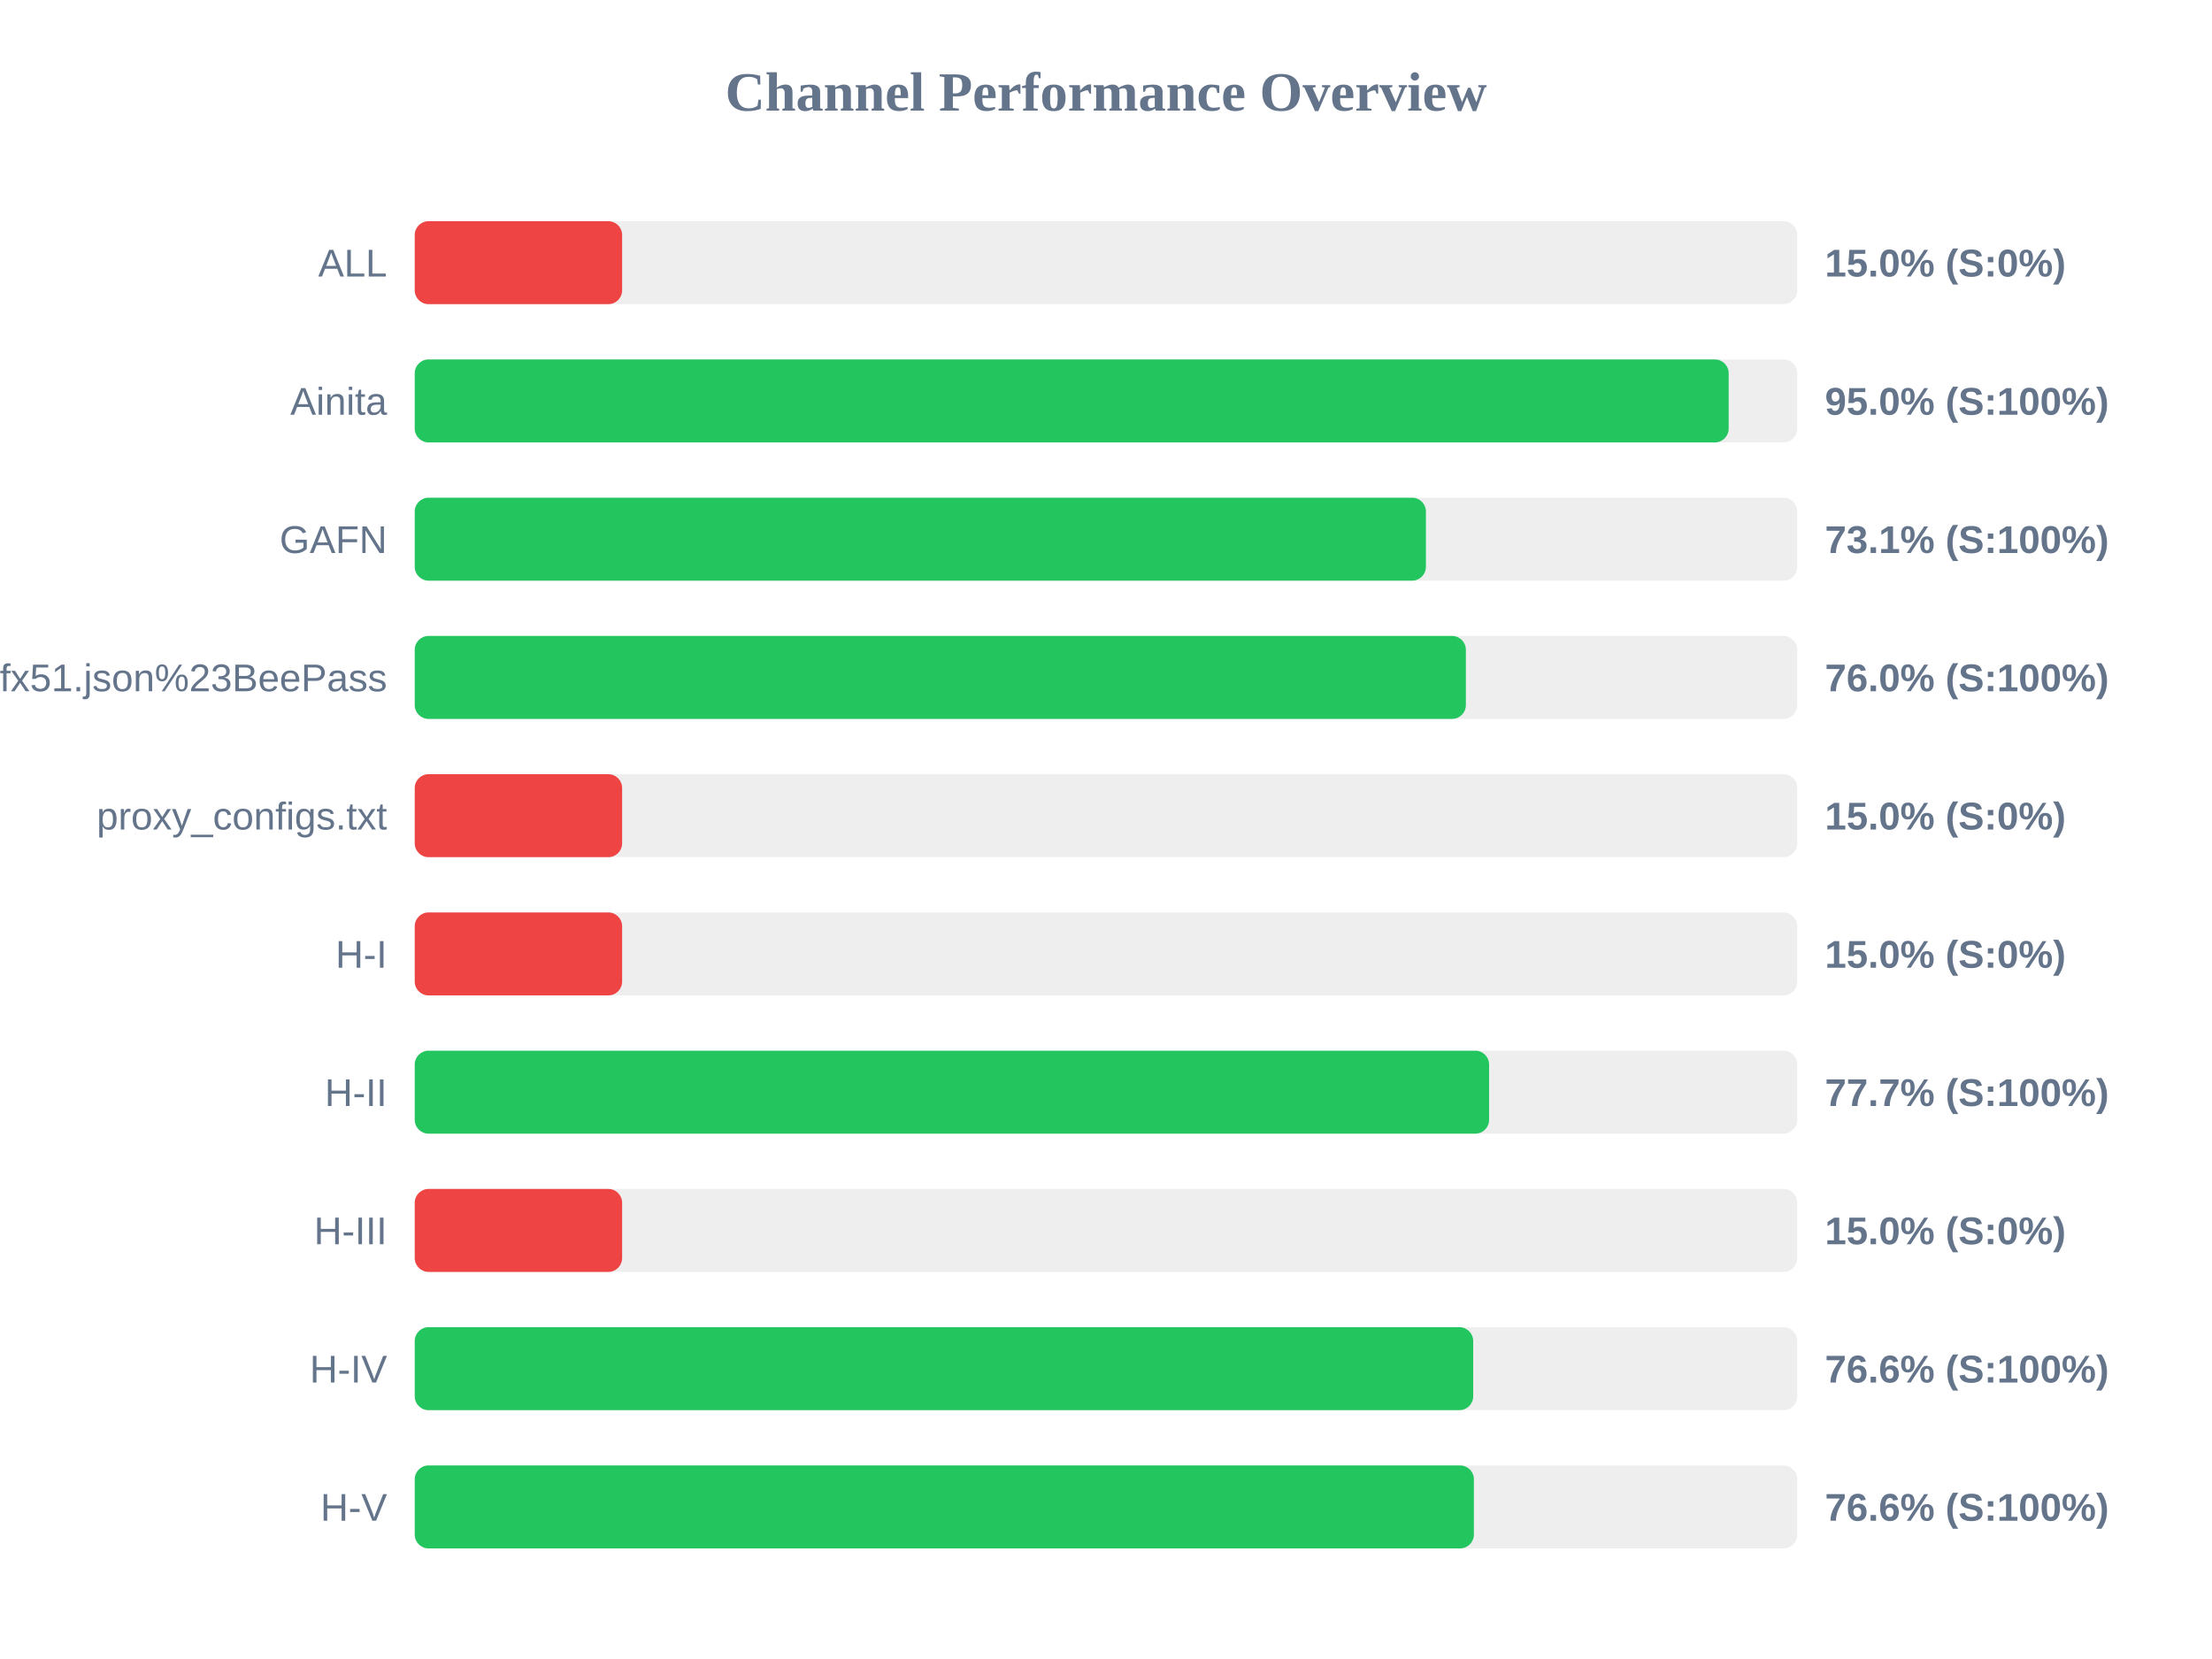
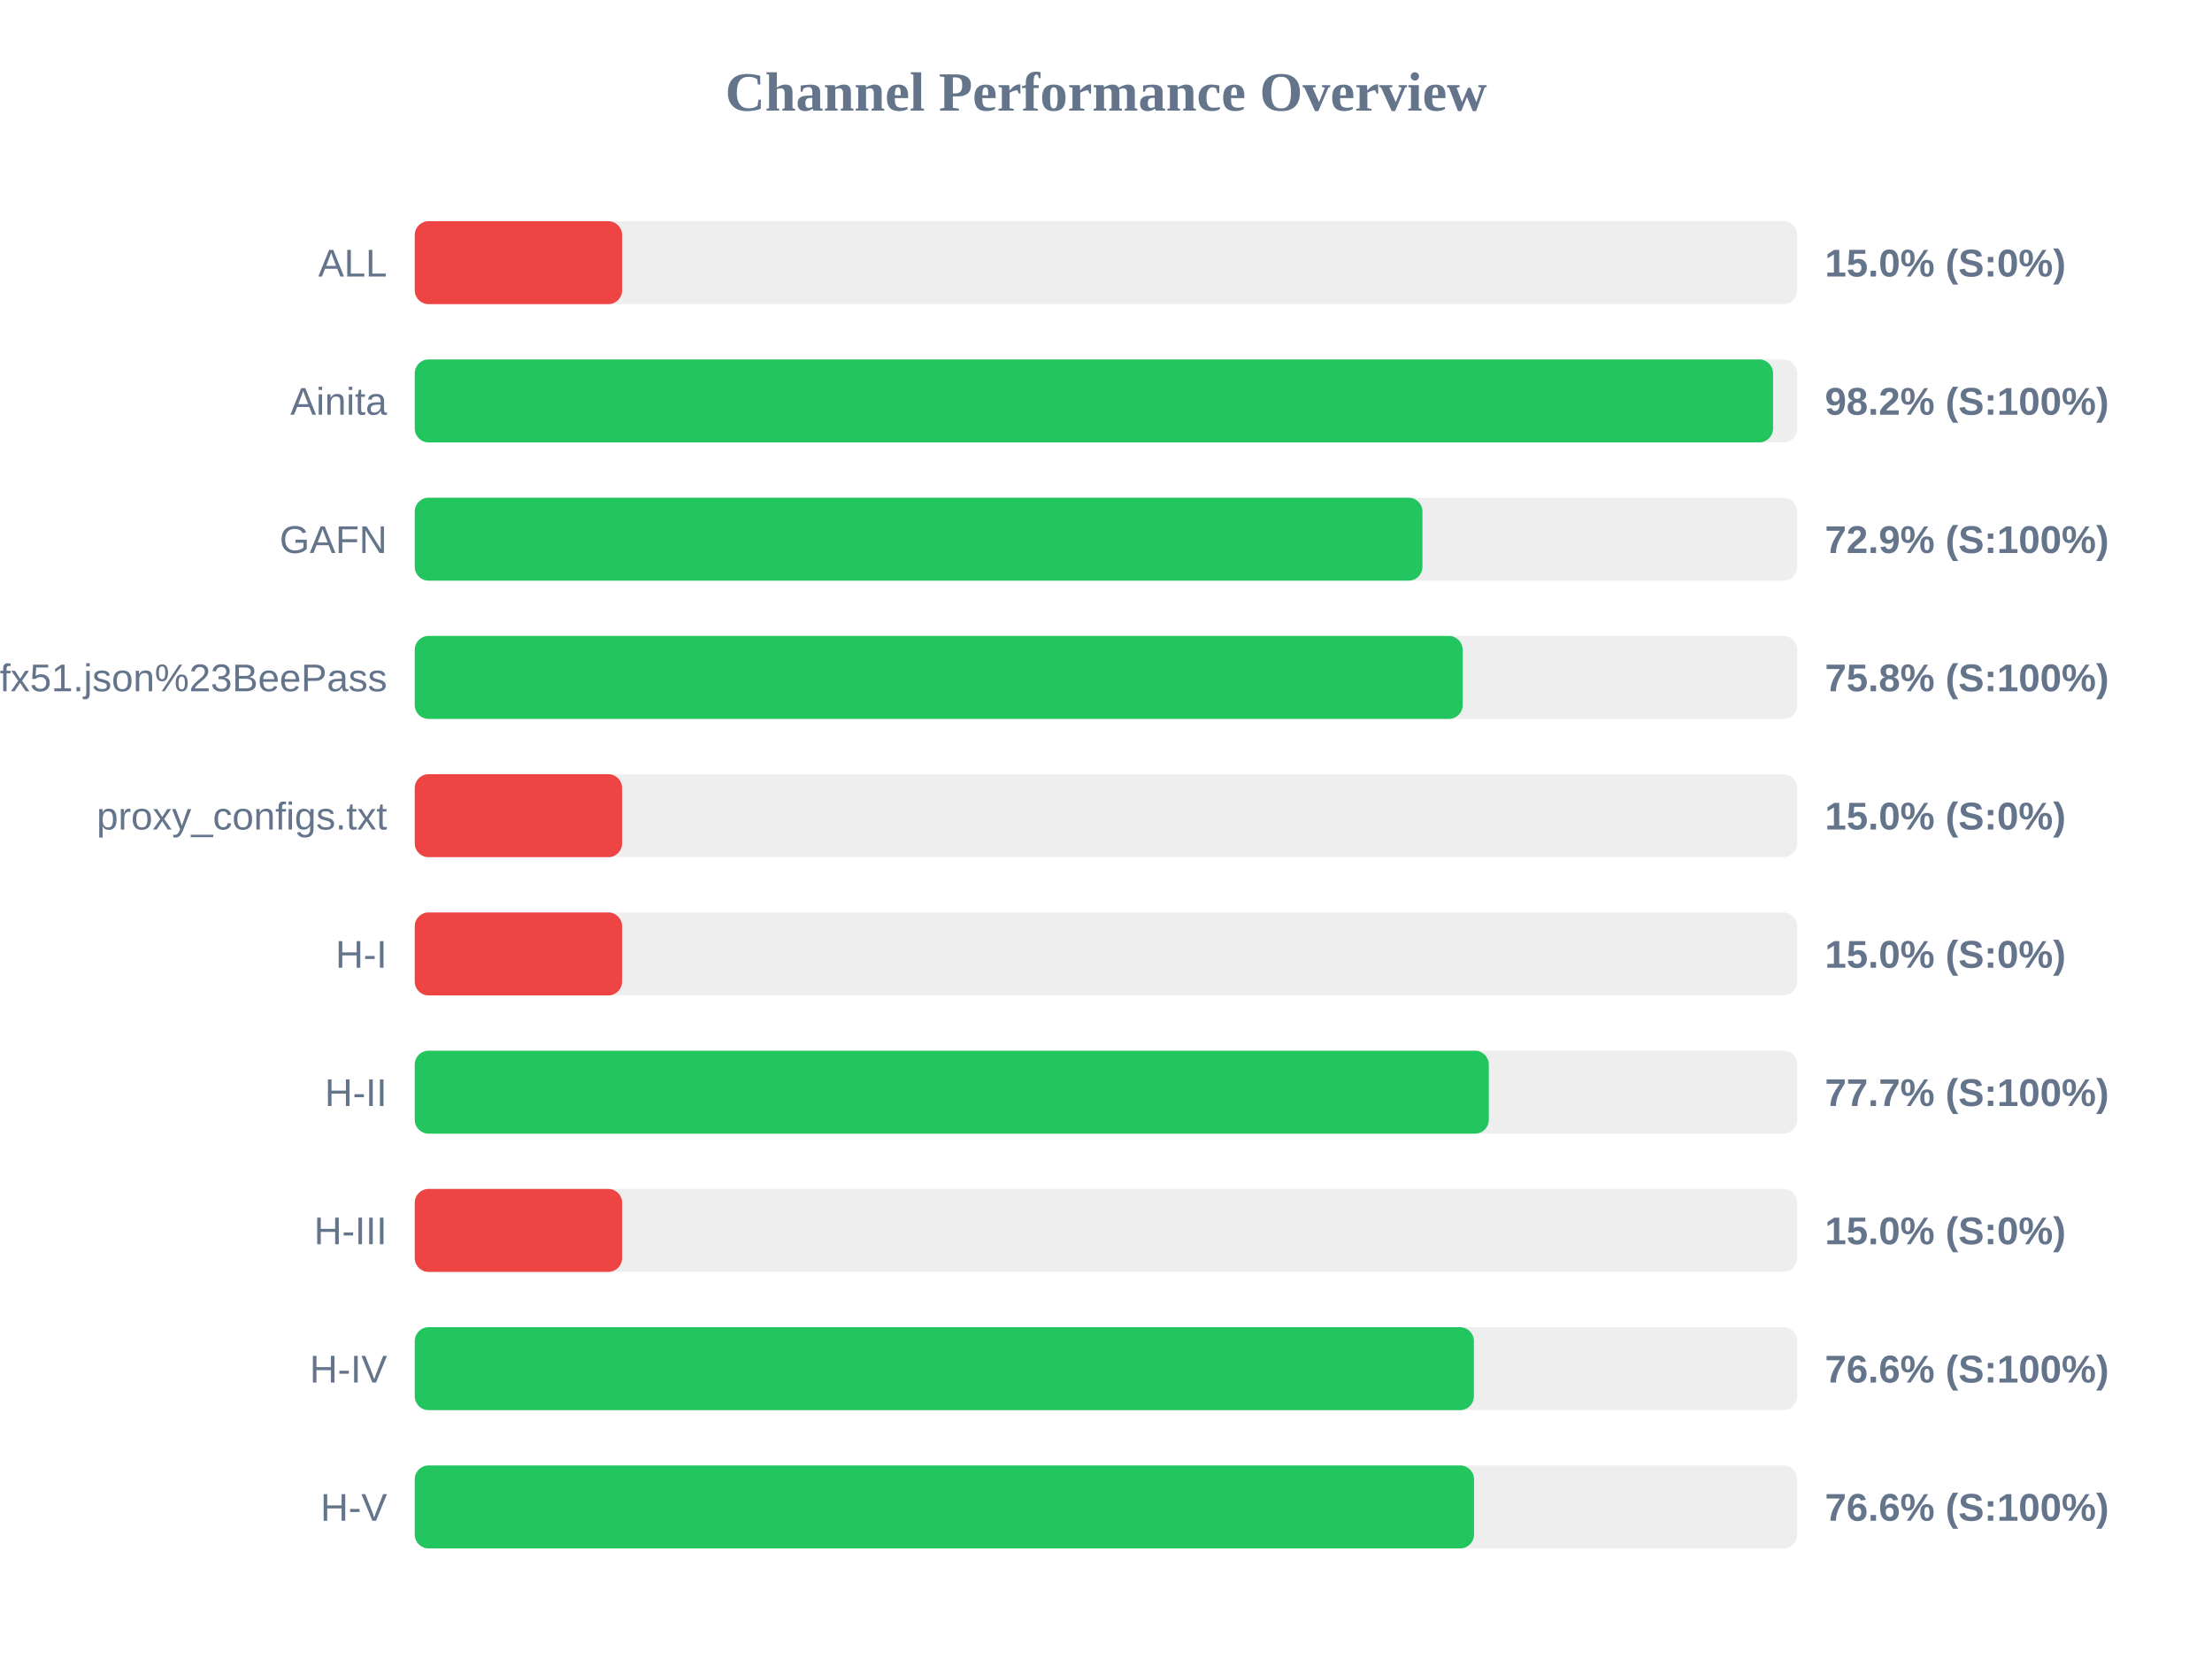
<svg xmlns="http://www.w3.org/2000/svg" width="800" height="600" version="1.1">
  <style>
        .row { font: 14px Arial; fill: #64748b; }
        .score { font: bold 14px Arial; fill: #64748b; }
    </style>
  <text x="400" y="40" text-anchor="middle" font-size="20px" font-weight="bold" fill="#64748b">Channel Performance Overview</text>
  <rect x="150" y="80" width="500" height="30" fill="#eee" rx="5" />
  <rect x="150" y="80" width="75.0" height="30" fill="#ef4444" rx="5" />
  <text x="140" y="100" text-anchor="end" class="row">ALL</text>
  <text x="660" y="100" text-anchor="start" class="score">15.0% (S:0%)</text>
  <rect x="150" y="130" width="500" height="30" fill="#eee" rx="5" />
-   <rect x="150" y="130" width="475.2" height="30" fill="#22c55e" rx="5" />
+   <rect x="150" y="130" width="491.25" height="30" fill="#22c55e" rx="5" />
  <text x="140" y="150" text-anchor="end" class="row">Ainita</text>
-   <text x="660" y="150" text-anchor="start" class="score">95.0% (S:100%)</text>
+   <text x="660" y="150" text-anchor="start" class="score">98.2% (S:100%)</text>
  <rect x="150" y="180" width="500" height="30" fill="#eee" rx="5" />
-   <rect x="150" y="180" width="365.7" height="30" fill="#22c55e" rx="5" />
+   <rect x="150" y="180" width="364.45" height="30" fill="#22c55e" rx="5" />
  <text x="140" y="200" text-anchor="end" class="row">GAFN</text>
-   <text x="660" y="200" text-anchor="start" class="score">73.1% (S:100%)</text>
+   <text x="660" y="200" text-anchor="start" class="score">72.9% (S:100%)</text>
  <rect x="150" y="230" width="500" height="30" fill="#eee" rx="5" />
-   <rect x="150" y="230" width="380.15" height="30" fill="#22c55e" rx="5" />
+   <rect x="150" y="230" width="379.0" height="30" fill="#22c55e" rx="5" />
  <text x="140" y="250" text-anchor="end" class="row">sub?s=ssconf%3A%2F%2Fs3.amazonaws.com%2Fbeedynconprd%2Fzf38bv6oxi1nv3wfkpmxyfl8yj5fargza3foantoalu16vznl0ckxx7bgf1ufx51.json%23BeePass</text>
-   <text x="660" y="250" text-anchor="start" class="score">76.0% (S:100%)</text>
+   <text x="660" y="250" text-anchor="start" class="score">75.8% (S:100%)</text>
  <rect x="150" y="280" width="500" height="30" fill="#eee" rx="5" />
  <rect x="150" y="280" width="75.0" height="30" fill="#ef4444" rx="5" />
  <text x="140" y="300" text-anchor="end" class="row">proxy_configs.txt</text>
  <text x="660" y="300" text-anchor="start" class="score">15.0% (S:0%)</text>
  <rect x="150" y="330" width="500" height="30" fill="#eee" rx="5" />
  <rect x="150" y="330" width="75.0" height="30" fill="#ef4444" rx="5" />
  <text x="140" y="350" text-anchor="end" class="row">H-I</text>
  <text x="660" y="350" text-anchor="start" class="score">15.0% (S:0%)</text>
  <rect x="150" y="380" width="500" height="30" fill="#eee" rx="5" />
-   <rect x="150" y="380" width="388.55" height="30" fill="#22c55e" rx="5" />
+   <rect x="150" y="380" width="388.45" height="30" fill="#22c55e" rx="5" />
  <text x="140" y="400" text-anchor="end" class="row">H-II</text>
  <text x="660" y="400" text-anchor="start" class="score">77.7% (S:100%)</text>
  <rect x="150" y="430" width="500" height="30" fill="#eee" rx="5" />
  <rect x="150" y="430" width="75.0" height="30" fill="#ef4444" rx="5" />
  <text x="140" y="450" text-anchor="end" class="row">H-III</text>
  <text x="660" y="450" text-anchor="start" class="score">15.0% (S:0%)</text>
  <rect x="150" y="480" width="500" height="30" fill="#eee" rx="5" />
-   <rect x="150" y="480" width="382.8" height="30" fill="#22c55e" rx="5" />
+   <rect x="150" y="480" width="383.05" height="30" fill="#22c55e" rx="5" />
  <text x="140" y="500" text-anchor="end" class="row">H-IV</text>
  <text x="660" y="500" text-anchor="start" class="score">76.6% (S:100%)</text>
  <rect x="150" y="530" width="500" height="30" fill="#eee" rx="5" />
-   <rect x="150" y="530" width="383.05" height="30" fill="#22c55e" rx="5" />
+   <rect x="150" y="530" width="383.1" height="30" fill="#22c55e" rx="5" />
  <text x="140" y="550" text-anchor="end" class="row">H-V</text>
  <text x="660" y="550" text-anchor="start" class="score">76.6% (S:100%)</text>
</svg>
